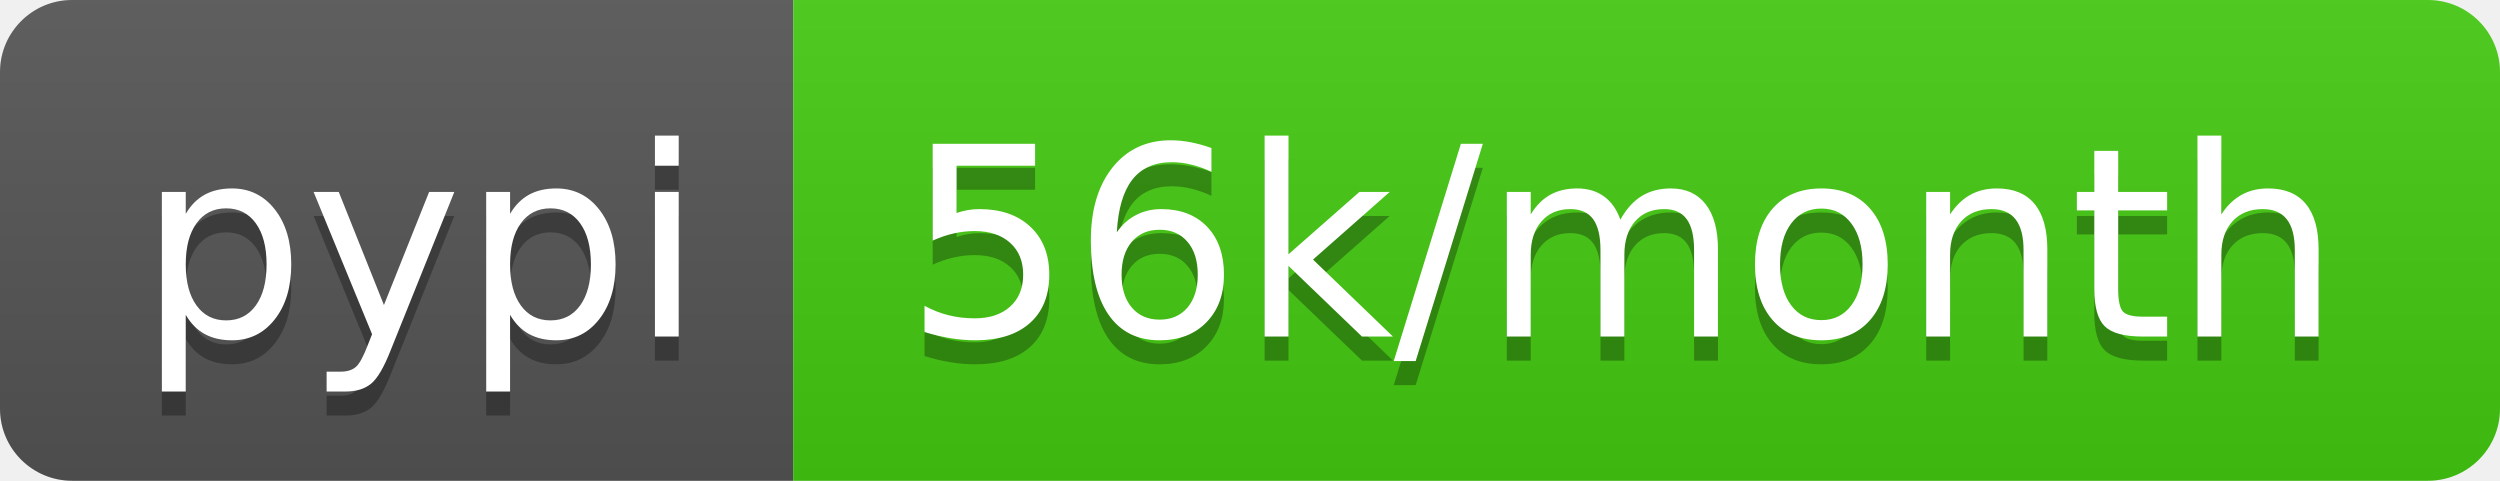
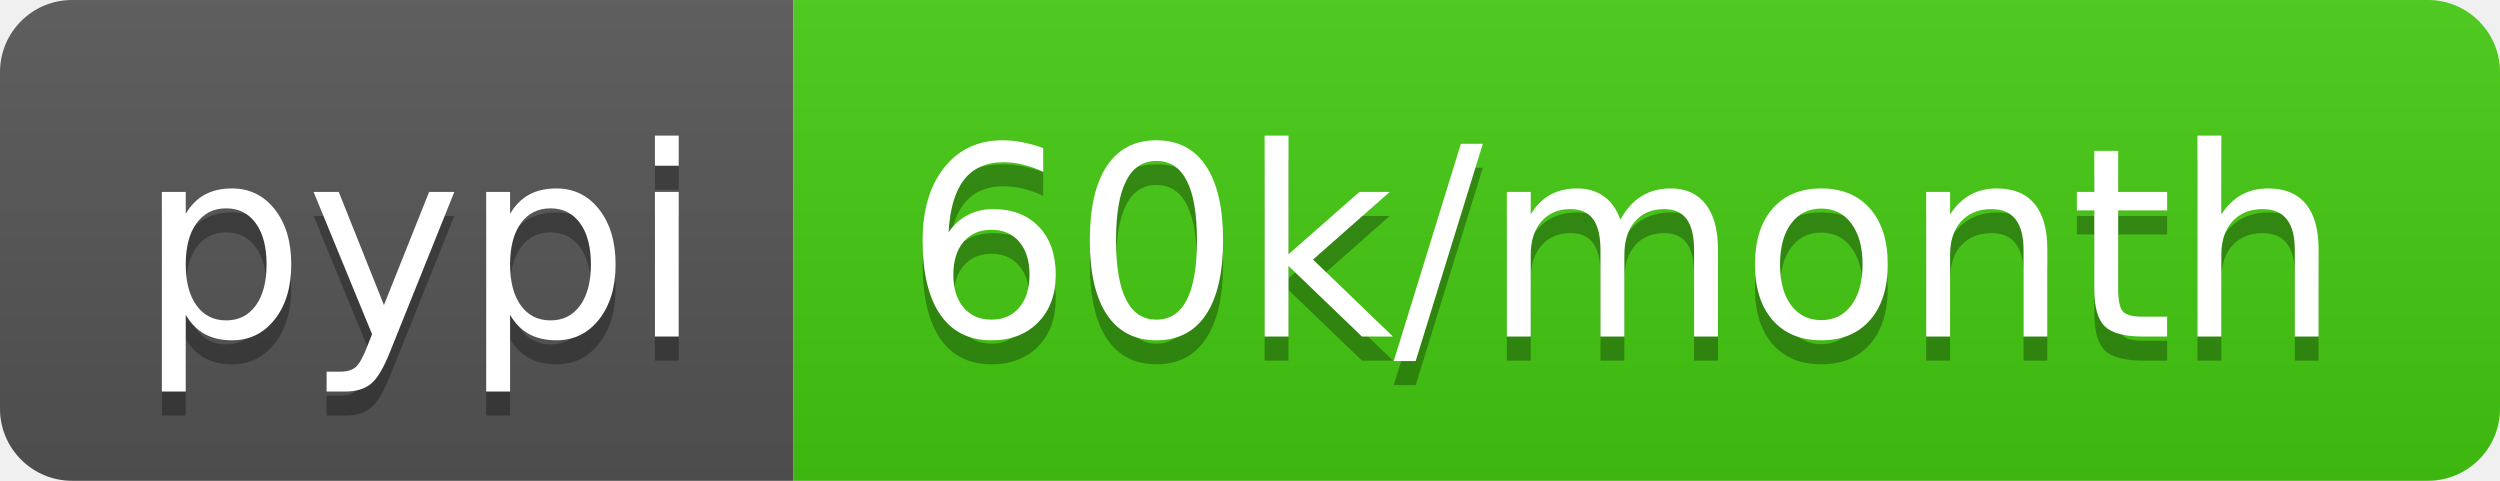
- <svg xmlns="http://www.w3.org/2000/svg" width="104" height="20" role="img" aria-label="pypi: 56k/month">
+ <svg xmlns="http://www.w3.org/2000/svg" width="104" height="20" role="img" aria-label="pypi: 60k/month">
  <linearGradient id="s" x2="0" y2="100%">
    <stop offset="0" stop-color="#bbb" stop-opacity=".1" />
    <stop offset="1" stop-opacity=".1" />
  </linearGradient>
  <clipPath id="r">
    <rect width="104" height="20" rx="3" fill="#fff" />
  </clipPath>
  <g clip-path="url(#r)">
    <rect width="33" height="20" fill="#555" />
    <rect x="33" width="71" height="20" fill="#4c1" />
    <rect width="104" height="20" fill="url(#s)" />
  </g>
  <g fill="#fff" text-anchor="middle" font-family="Verdana,Geneva,DejaVu Sans,sans-serif" text-rendering="geometricPrecision" font-size="110">
    <text aria-hidden="true" x="175" y="150" fill="#010101" fill-opacity=".3" transform="scale(.1)" textLength="230">pypi</text>
    <text x="175" y="140" transform="scale(.1)" fill="#fff" textLength="230">pypi</text>
-     <text aria-hidden="true" x="675" y="150" fill="#010101" fill-opacity=".3" transform="scale(.1)" textLength="610">56k/month</text>
-     <text x="675" y="140" transform="scale(.1)" fill="#fff" textLength="610">56k/month</text>
+     <text aria-hidden="true" x="675" y="150" fill="#010101" fill-opacity=".3" transform="scale(.1)" textLength="610">60k/month</text>
+     <text x="675" y="140" transform="scale(.1)" fill="#fff" textLength="610">60k/month</text>
  </g>
</svg>
